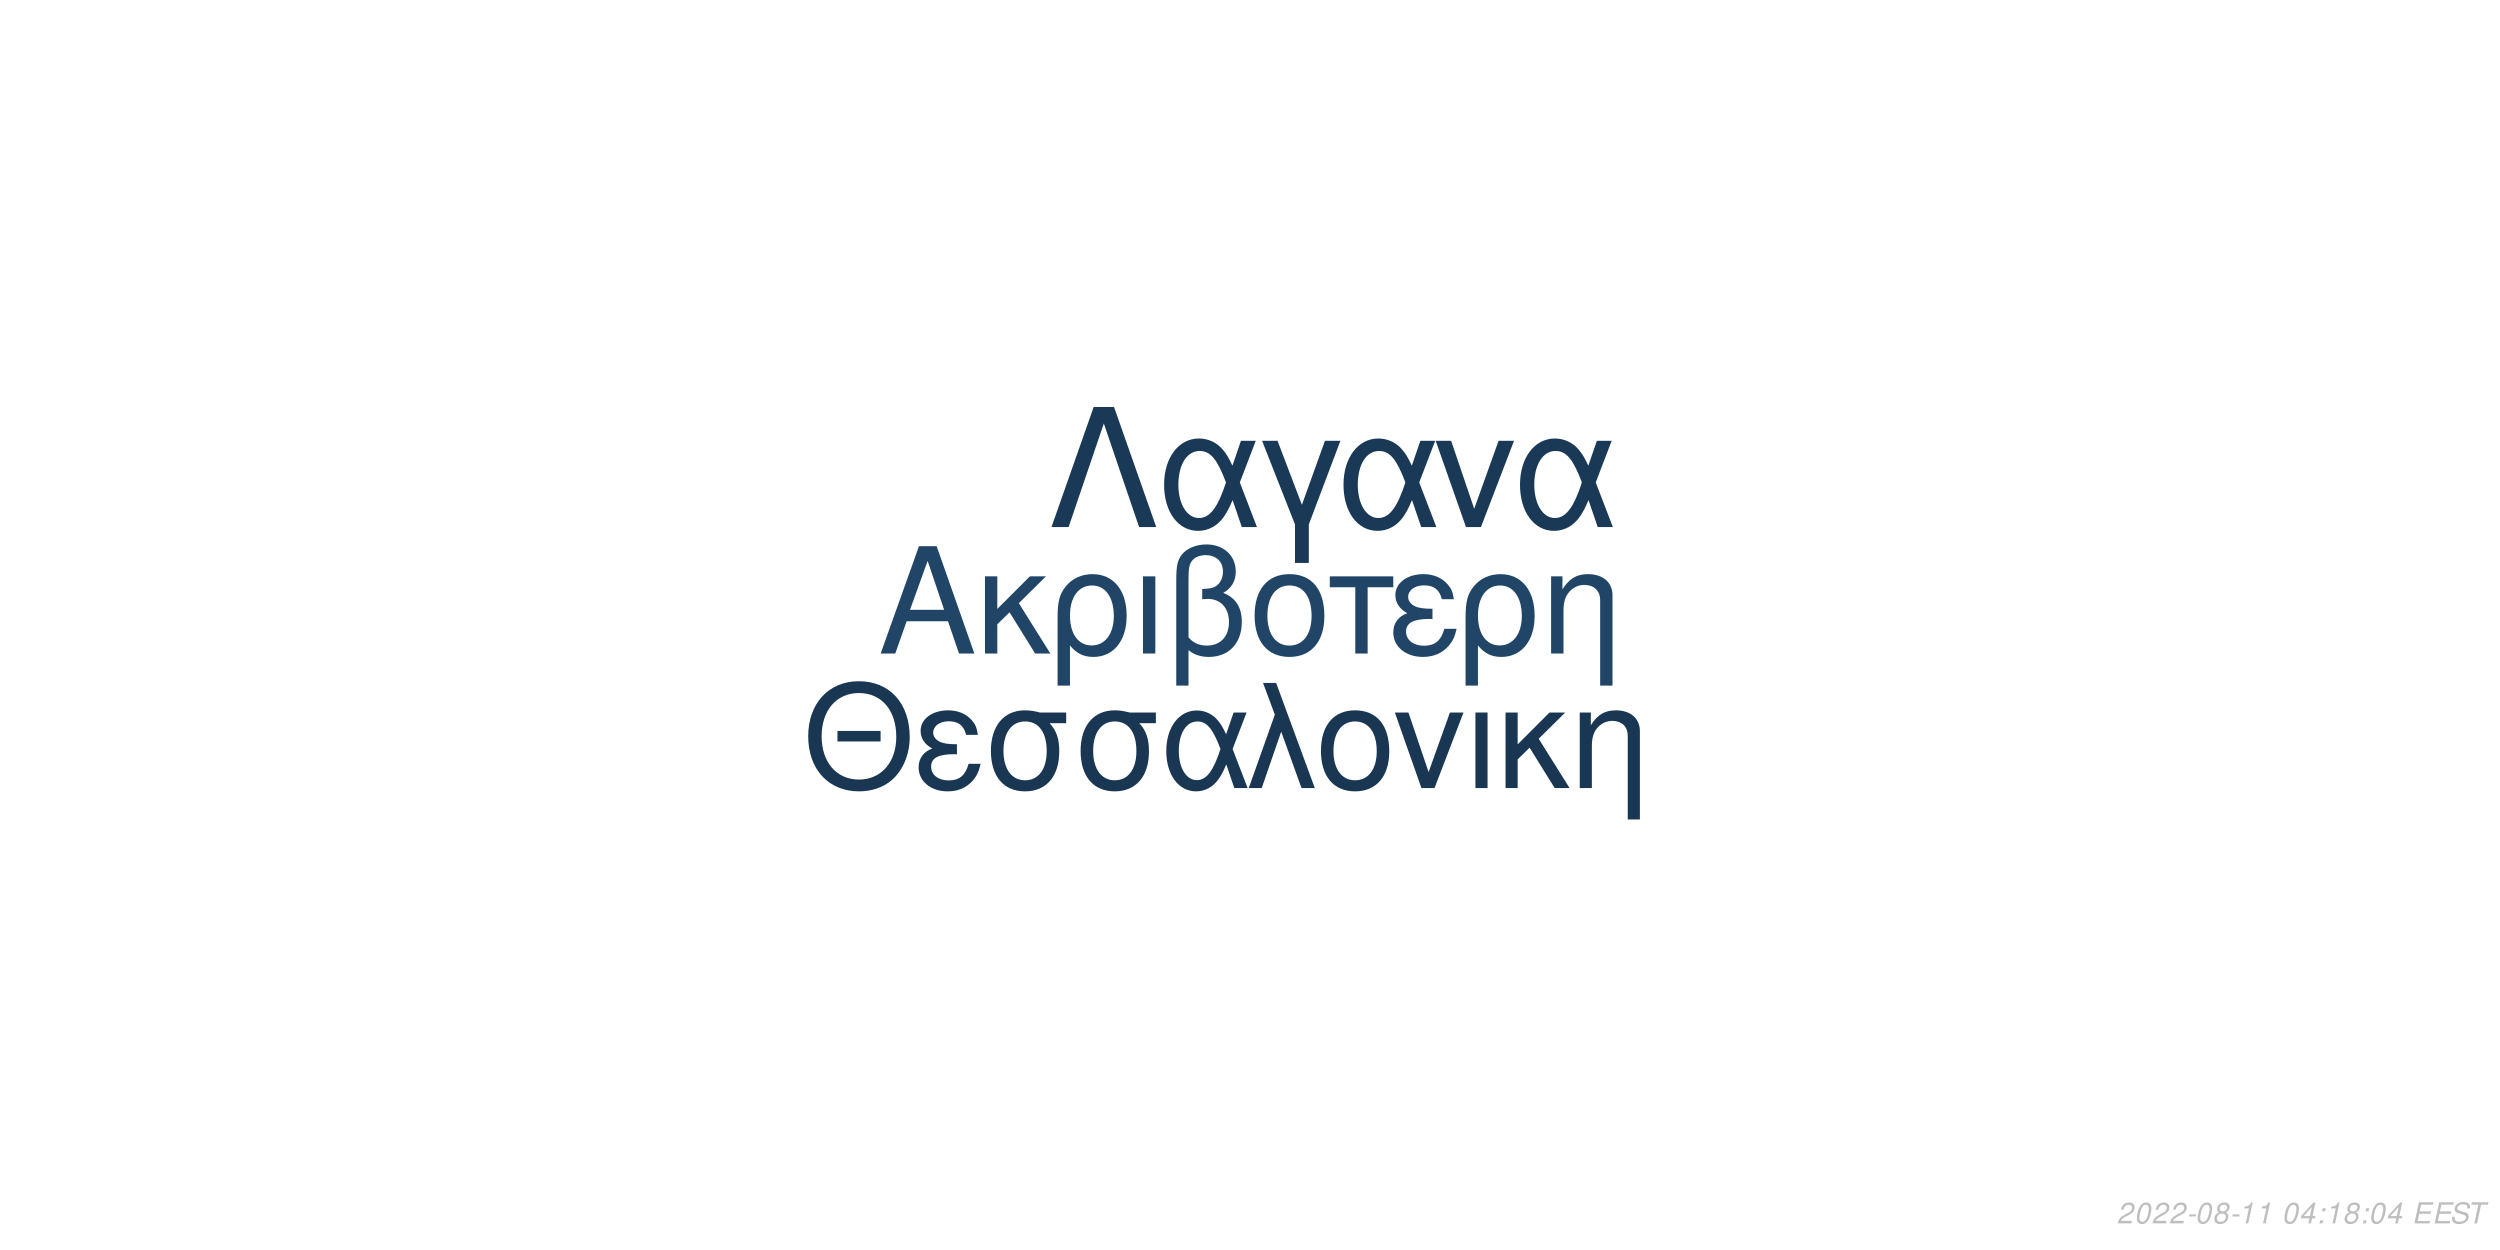
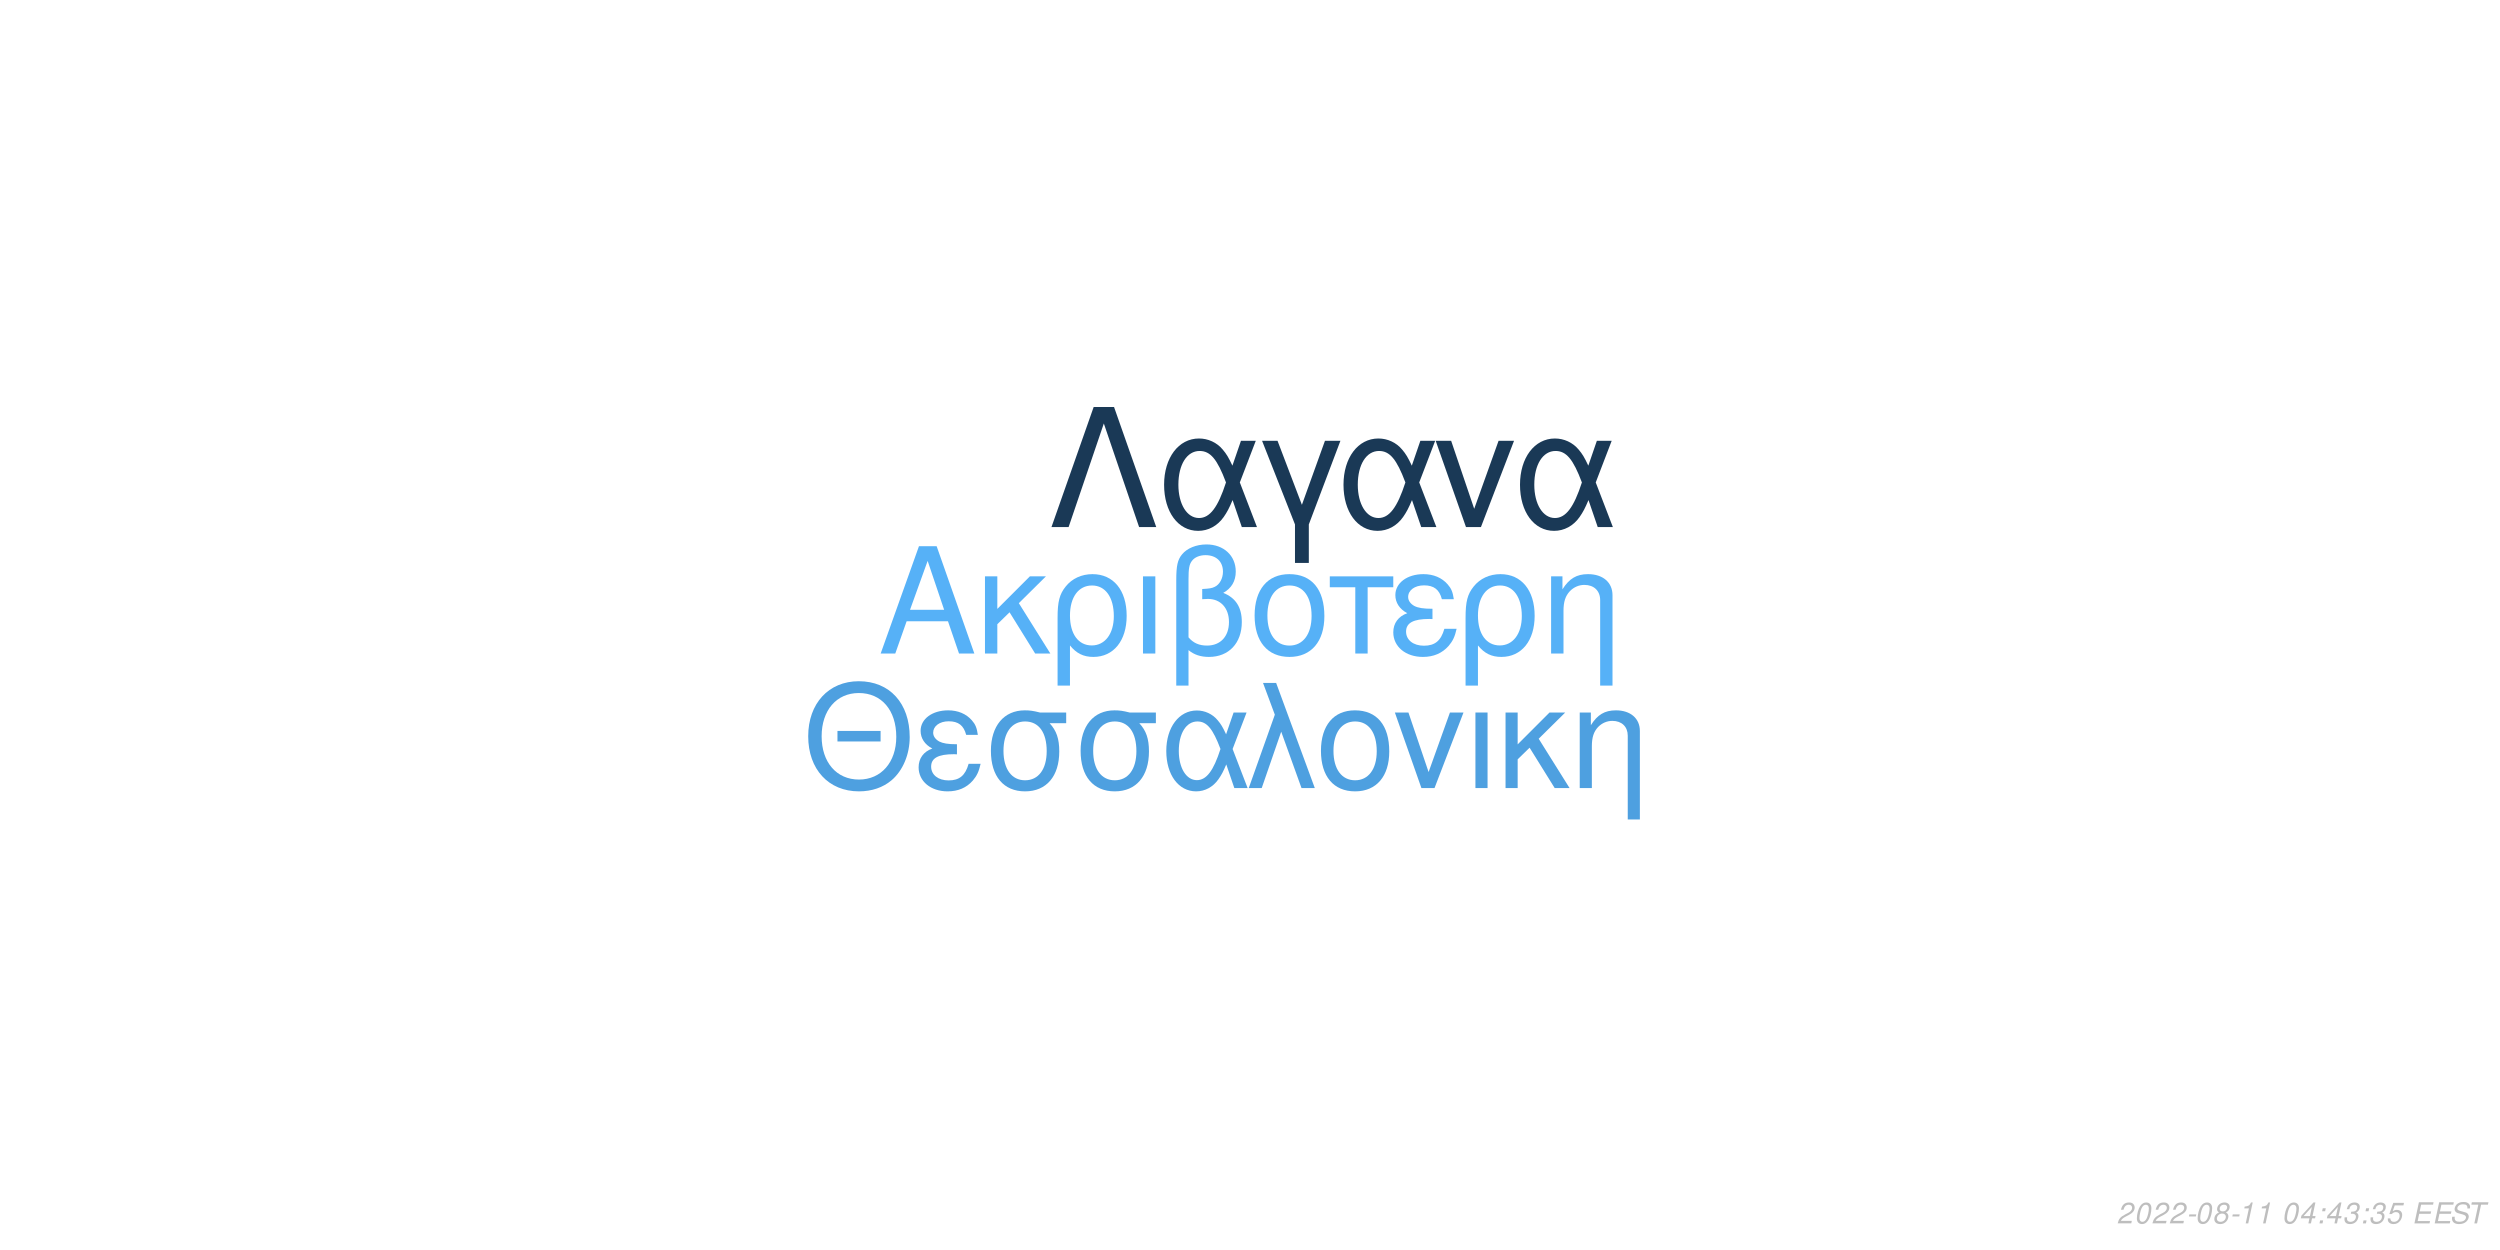
<svg xmlns="http://www.w3.org/2000/svg" xmlns:xlink="http://www.w3.org/1999/xlink" width="864pt" height="432pt" viewBox="0 0 864 432" version="1.1">
  <defs>
    <g>
      <symbol overflow="visible" id="glyph0-0">
        <path style="stroke:none;" d="" />
      </symbol>
      <symbol overflow="visible" id="glyph0-1">
        <path style="stroke:none;" d="M 24.125 -11.141 L 27.938 0 L 33.234 0 L 20.203 -37.094 L 14.094 -37.094 L 0.859 0 L 5.906 0 L 9.828 -11.141 Z M 22.797 -15.109 L 11 -15.109 L 17.094 -32.016 Z M 22.797 -15.109 " />
      </symbol>
      <symbol overflow="visible" id="glyph0-2">
        <path style="stroke:none;" d="M 7.172 -15.422 L 7.172 -26.672 L 2.906 -26.672 L 2.906 0 L 7.172 0 L 7.172 -10.125 L 11.406 -14.25 L 20.25 0 L 25.5 0 L 14.609 -17.406 L 23.969 -26.672 L 18.422 -26.672 Z M 7.172 -15.422 " />
      </symbol>
      <symbol overflow="visible" id="glyph0-3">
        <path style="stroke:none;" d="M 3 11.094 L 7.281 11.094 L 7.281 -2.797 C 9.516 -0.047 11.953 1.172 15.375 1.172 C 22.344 1.172 26.875 -4.422 26.875 -13.031 C 26.875 -21.891 22.297 -27.438 15.062 -27.438 C 11.297 -27.438 7.984 -25.906 5.797 -23.156 C 3.672 -20.516 3 -17.969 3 -12.359 Z M 14.906 -23.516 C 19.547 -23.516 22.438 -19.438 22.438 -12.922 C 22.438 -6.812 19.391 -2.797 14.812 -2.797 C 10.172 -2.797 7.281 -6.766 7.281 -13.125 C 7.281 -19.484 10.234 -23.516 14.906 -23.516 Z M 14.906 -23.516 " />
      </symbol>
      <symbol overflow="visible" id="glyph0-4">
        <path style="stroke:none;" d="M 3.516 0 L 7.781 0 L 7.781 -26.672 L 3.516 -26.672 Z M 3.516 0 " />
      </symbol>
      <symbol overflow="visible" id="glyph0-5">
        <path style="stroke:none;" d="M 4.016 11.094 L 8.25 11.094 L 8.25 -1.172 C 10.172 0.406 12.422 1.172 15.312 1.172 C 22.188 1.172 26.672 -3.609 26.672 -10.891 C 26.672 -15.984 24.578 -19.234 20.25 -20.969 C 23.109 -22.547 24.578 -25.031 24.578 -28.344 C 24.578 -33.844 20.406 -37.703 14.453 -37.703 C 10.938 -37.703 7.734 -36.391 6 -34.25 C 4.484 -32.422 4.016 -30.328 4.016 -25.391 Z M 8.25 -25.656 C 8.25 -29.359 8.5 -30.844 9.469 -32.062 C 10.375 -33.281 12.156 -34 14.094 -34 C 17.812 -34 20.156 -31.812 20.156 -28.297 C 20.156 -25.953 18.984 -23.812 17.297 -23.047 C 16.281 -22.547 15.469 -22.438 12.984 -22.297 L 12.984 -18.781 C 13.734 -18.828 14.344 -18.875 14.969 -18.875 C 19.344 -18.875 22.234 -15.719 22.234 -10.891 C 22.234 -5.906 19.281 -2.75 14.656 -2.75 C 11.953 -2.75 9.922 -3.609 8.25 -5.594 Z M 8.25 -25.656 " />
      </symbol>
      <symbol overflow="visible" id="glyph0-6">
        <path style="stroke:none;" d="M 14.094 -27.438 C 6.562 -27.438 2.094 -22.094 2.094 -13.125 C 2.094 -4.125 6.562 1.172 14.141 1.172 C 21.672 1.172 26.203 -4.172 26.203 -12.922 C 26.203 -22.188 21.828 -27.438 14.094 -27.438 Z M 14.141 -23.516 C 18.938 -23.516 21.781 -19.594 21.781 -12.984 C 21.781 -6.672 18.828 -2.75 14.141 -2.75 C 9.422 -2.75 6.516 -6.672 6.516 -13.125 C 6.516 -19.594 9.422 -23.516 14.141 -23.516 Z M 14.141 -23.516 " />
      </symbol>
      <symbol overflow="visible" id="glyph0-7">
        <path style="stroke:none;" d="M 7.891 0 L 12.156 0 L 12.156 -22.906 L 21.016 -22.906 L 21.016 -26.672 L -0.922 -26.672 L -0.922 -22.906 L 7.891 -22.906 Z M 7.891 0 " />
      </symbol>
      <symbol overflow="visible" id="glyph0-8">
        <path style="stroke:none;" d="M 14.562 -15.469 C 11.344 -15.469 9.562 -15.781 8.297 -16.438 C 6.922 -17.203 6.156 -18.328 6.156 -19.547 C 6.156 -21.891 8.453 -23.562 11.656 -23.562 C 15.062 -23.562 16.953 -22.094 17.812 -18.781 L 21.938 -18.781 C 21.578 -21.266 21.062 -22.5 19.797 -23.922 C 17.812 -26.203 14.906 -27.438 11.453 -27.438 C 5.797 -27.438 1.734 -24.375 1.734 -20.203 C 1.734 -17.609 3.156 -15.375 5.859 -13.938 C 2.797 -12.875 1.016 -10.484 1.016 -7.328 C 1.016 -2.391 5.297 1.172 11.25 1.172 C 14.969 1.172 17.906 -0.109 20.156 -2.641 C 21.578 -4.328 22.297 -5.797 22.906 -8.547 L 18.672 -8.547 C 17.5 -4.422 15.422 -2.703 11.609 -2.703 C 7.938 -2.703 5.438 -4.688 5.438 -7.578 C 5.438 -10.578 7.938 -11.953 13.484 -11.953 C 13.641 -11.953 14.094 -11.953 14.562 -11.906 Z M 14.562 -15.469 " />
      </symbol>
      <symbol overflow="visible" id="glyph0-9">
        <path style="stroke:none;" d="M 3.562 -26.672 L 3.562 0 L 7.844 0 L 7.844 -14.703 C 7.844 -17.906 8.5 -19.891 10.031 -21.531 C 11.406 -22.953 13.188 -23.719 15.062 -23.719 C 18.375 -23.719 20.516 -21.672 20.516 -18.469 L 20.516 11.094 L 24.781 11.094 L 24.781 -20.156 C 24.781 -24.578 21.469 -27.438 16.328 -27.438 C 12.359 -27.438 9.828 -25.906 7.484 -22.188 L 7.484 -26.672 Z M 3.562 -26.672 " />
      </symbol>
      <symbol overflow="visible" id="glyph1-0">
        <path style="stroke:none;" d="" />
      </symbol>
      <symbol overflow="visible" id="glyph1-1">
        <path style="stroke:none;" d="M 26.859 -19.734 L 11.953 -19.734 L 11.953 -16.094 L 26.859 -16.094 Z M 19.328 -36.922 C 8.922 -36.922 1.844 -29.25 1.844 -17.891 C 1.844 -6.484 8.875 1.141 19.391 1.141 C 23.812 1.141 27.703 -0.203 30.641 -2.688 C 34.578 -6.031 36.922 -11.656 36.922 -17.594 C 36.922 -29.297 30 -36.922 19.328 -36.922 Z M 19.328 -32.844 C 27.203 -32.844 32.281 -26.906 32.281 -17.688 C 32.281 -8.922 27.062 -2.938 19.391 -2.938 C 11.609 -2.938 6.484 -8.922 6.484 -17.891 C 6.484 -26.859 11.609 -32.844 19.328 -32.844 Z M 19.328 -32.844 " />
      </symbol>
      <symbol overflow="visible" id="glyph1-2">
        <path style="stroke:none;" d="M 14.25 -15.141 C 11.109 -15.141 9.375 -15.453 8.125 -16.094 C 6.781 -16.844 6.031 -17.938 6.031 -19.141 C 6.031 -21.422 8.266 -23.078 11.406 -23.078 C 14.75 -23.078 16.594 -21.625 17.438 -18.391 L 21.469 -18.391 C 21.125 -20.828 20.625 -22.031 19.391 -23.422 C 17.438 -25.656 14.594 -26.859 11.219 -26.859 C 5.688 -26.859 1.688 -23.875 1.688 -19.781 C 1.688 -17.234 3.094 -15.047 5.734 -13.656 C 2.734 -12.609 1 -10.266 1 -7.172 C 1 -2.344 5.188 1.141 11.016 1.141 C 14.656 1.141 17.547 -0.094 19.734 -2.594 C 21.125 -4.234 21.828 -5.688 22.422 -8.375 L 18.281 -8.375 C 17.141 -4.328 15.094 -2.641 11.359 -2.641 C 7.766 -2.641 5.328 -4.578 5.328 -7.422 C 5.328 -10.359 7.766 -11.703 13.203 -11.703 C 13.359 -11.703 13.797 -11.703 14.25 -11.656 Z M 14.25 -15.141 " />
      </symbol>
      <symbol overflow="visible" id="glyph1-3">
        <path style="stroke:none;" d="M 29 -26.109 L 19.938 -26.109 C 17.594 -26.703 16.438 -26.859 14.703 -26.859 C 7.469 -26.859 2.984 -21.469 2.984 -12.859 C 2.984 -4.031 7.375 1.141 14.797 1.141 C 22.172 1.141 26.609 -4.078 26.609 -12.656 C 26.609 -17.047 25.656 -19.828 23.266 -22.422 L 29 -22.422 Z M 14.797 -23.016 C 19.531 -23.016 22.266 -19.234 22.266 -12.75 C 22.266 -6.531 19.438 -2.688 14.797 -2.688 C 10.172 -2.688 7.328 -6.531 7.328 -12.859 C 7.328 -19.188 10.172 -23.016 14.797 -23.016 Z M 14.797 -23.016 " />
      </symbol>
      <symbol overflow="visible" id="glyph1-4">
        <path style="stroke:none;" d="M 29.344 -26.109 L 24.859 -26.109 L 22.266 -18.578 C 21.125 -21.031 20.484 -22.125 19.328 -23.469 C 17.547 -25.609 14.906 -26.812 12.156 -26.812 C 5.984 -26.812 1.594 -20.984 1.594 -12.812 C 1.594 -4.578 5.828 1.141 11.906 1.141 C 14.953 1.141 17.734 -0.344 19.625 -3.047 C 20.672 -4.531 21.281 -5.688 22.328 -8.172 L 25.109 0 L 29.703 0 L 24.516 -13.5 Z M 20.328 -13.5 C 17.891 -5.922 15.453 -2.734 12.156 -2.734 C 8.516 -2.734 5.922 -6.922 5.922 -12.812 C 5.922 -18.938 8.516 -23.016 12.359 -23.016 C 15.594 -23.016 17.688 -20.531 20.328 -13.5 Z M 20.328 -13.5 " />
      </symbol>
      <symbol overflow="visible" id="glyph1-5">
        <path style="stroke:none;" d="M 1.094 0 L 5.578 0 L 12.312 -19.484 L 19.328 0 L 23.922 0 L 10.562 -36.328 L 6.031 -36.328 L 10.109 -25.359 Z M 1.094 0 " />
      </symbol>
      <symbol overflow="visible" id="glyph1-6">
        <path style="stroke:none;" d="M 13.797 -26.859 C 6.422 -26.859 2.047 -21.625 2.047 -12.859 C 2.047 -4.031 6.422 1.141 13.859 1.141 C 21.234 1.141 25.656 -4.078 25.656 -12.656 C 25.656 -21.719 21.375 -26.859 13.797 -26.859 Z M 13.859 -23.016 C 18.531 -23.016 21.328 -19.188 21.328 -12.703 C 21.328 -6.531 18.438 -2.688 13.859 -2.688 C 9.219 -2.688 6.375 -6.531 6.375 -12.859 C 6.375 -19.188 9.219 -23.016 13.859 -23.016 Z M 13.859 -23.016 " />
      </symbol>
      <symbol overflow="visible" id="glyph1-7">
        <path style="stroke:none;" d="M 14.297 0 L 24.312 -26.109 L 19.625 -26.109 L 12.25 -5.531 L 5.281 -26.109 L 0.594 -26.109 L 9.766 0 Z M 14.297 0 " />
      </symbol>
      <symbol overflow="visible" id="glyph1-8">
        <path style="stroke:none;" d="M 3.438 0 L 7.625 0 L 7.625 -26.109 L 3.438 -26.109 Z M 3.438 0 " />
      </symbol>
      <symbol overflow="visible" id="glyph1-9">
        <path style="stroke:none;" d="M 7.031 -15.094 L 7.031 -26.109 L 2.844 -26.109 L 2.844 0 L 7.031 0 L 7.031 -9.922 L 11.156 -13.953 L 19.828 0 L 24.969 0 L 14.297 -17.047 L 23.469 -26.109 L 18.031 -26.109 Z M 7.031 -15.094 " />
      </symbol>
      <symbol overflow="visible" id="glyph1-10">
        <path style="stroke:none;" d="M 3.484 -26.109 L 3.484 0 L 7.672 0 L 7.672 -14.406 C 7.672 -17.547 8.328 -19.484 9.812 -21.078 C 11.156 -22.469 12.906 -23.219 14.75 -23.219 C 17.984 -23.219 20.078 -21.234 20.078 -18.094 L 20.078 10.859 L 24.266 10.859 L 24.266 -19.734 C 24.266 -24.062 21.031 -26.859 16 -26.859 C 12.109 -26.859 9.609 -25.359 7.328 -21.719 L 7.328 -26.109 Z M 3.484 -26.109 " />
      </symbol>
      <symbol overflow="visible" id="glyph2-0">
        <path style="stroke:none;" d="" />
      </symbol>
      <symbol overflow="visible" id="glyph2-1">
        <path style="stroke:none;" d="M 22.531 -41.484 L 15.484 -41.484 L 0.906 0 L 6.828 0 L 19 -35.797 L 31.188 0 L 37.109 0 Z M 22.531 -41.484 " />
      </symbol>
      <symbol overflow="visible" id="glyph2-2">
        <path style="stroke:none;" d="M 33.516 -29.812 L 28.391 -29.812 L 25.438 -21.219 C 24.125 -24.016 23.391 -25.266 22.078 -26.797 C 20.031 -29.25 17.016 -30.609 13.891 -30.609 C 6.828 -30.609 1.828 -23.953 1.828 -14.625 C 1.828 -5.234 6.656 1.312 13.594 1.312 C 17.078 1.312 20.266 -0.391 22.422 -3.469 C 23.609 -5.172 24.297 -6.484 25.5 -9.328 L 28.688 0 L 33.922 0 L 28 -15.422 Z M 23.219 -15.422 C 20.422 -6.766 17.641 -3.125 13.891 -3.125 C 9.734 -3.125 6.766 -7.906 6.766 -14.625 C 6.766 -21.625 9.734 -26.297 14.109 -26.297 C 17.812 -26.297 20.203 -23.453 23.219 -15.422 Z M 23.219 -15.422 " />
      </symbol>
      <symbol overflow="visible" id="glyph2-3">
        <path style="stroke:none;" d="M 12.062 12.406 L 16.844 12.406 L 16.844 -0.906 L 27.766 -29.812 L 22.422 -29.812 L 14.453 -7.688 L 6.031 -29.812 L 0.688 -29.812 L 12.062 -0.906 Z M 12.062 12.406 " />
      </symbol>
      <symbol overflow="visible" id="glyph2-4">
        <path style="stroke:none;" d="M 16.328 0 L 27.766 -29.812 L 22.422 -29.812 L 14 -6.312 L 6.031 -29.812 L 0.688 -29.812 L 11.156 0 Z M 16.328 0 " />
      </symbol>
      <symbol overflow="visible" id="glyph3-0">
        <path style="stroke:none;" d="" />
      </symbol>
      <symbol overflow="visible" id="glyph3-1">
        <path style="stroke:none;" d="M 5.234 -0.875 L 1.469 -0.875 C 1.641 -1.375 2.203 -1.891 3.109 -2.344 L 4.234 -2.938 C 5.562 -3.625 6.219 -4.469 6.219 -5.484 C 6.219 -5.938 6.062 -6.359 5.797 -6.656 C 5.469 -7.047 4.984 -7.234 4.312 -7.234 C 2.766 -7.234 1.891 -6.453 1.484 -4.734 L 2.375 -4.734 C 2.484 -5.188 2.609 -5.484 2.797 -5.75 C 3.094 -6.203 3.609 -6.453 4.188 -6.453 C 4.891 -6.453 5.344 -6.031 5.344 -5.375 C 5.344 -4.703 4.859 -4.094 4.016 -3.656 L 2.984 -3.125 C 1.234 -2.188 0.797 -1.656 0.344 -0.016 L 5.047 -0.016 Z M 5.234 -0.875 " />
      </symbol>
      <symbol overflow="visible" id="glyph3-2">
        <path style="stroke:none;" d="M 4.203 -7.234 C 3.375 -7.234 2.688 -6.812 2.125 -5.984 C 1.484 -5.047 0.984 -3.188 0.984 -1.734 C 0.984 -1.109 1.172 -0.562 1.484 -0.266 C 1.797 0.047 2.281 0.234 2.766 0.234 C 3.625 0.234 4.281 -0.156 4.859 -1.016 C 5.516 -1.953 6 -3.797 6 -5.266 C 6 -6.5 5.328 -7.234 4.203 -7.234 Z M 4.094 -6.453 C 4.734 -6.453 5.125 -5.984 5.125 -5.156 C 5.125 -4.203 4.781 -2.625 4.406 -1.812 C 3.984 -0.938 3.516 -0.547 2.875 -0.547 C 2.25 -0.547 1.875 -1.031 1.875 -1.828 C 1.875 -2.797 2.203 -4.344 2.594 -5.203 C 2.984 -6.047 3.453 -6.453 4.094 -6.453 Z M 4.094 -6.453 " />
      </symbol>
      <symbol overflow="visible" id="glyph3-3">
        <path style="stroke:none;" d="M 3.516 -3.125 L 1.125 -3.125 L 0.969 -2.406 L 3.359 -2.406 Z M 3.516 -3.125 " />
      </symbol>
      <symbol overflow="visible" id="glyph3-4">
        <path style="stroke:none;" d="M 4.766 -3.797 C 5.078 -3.969 5.234 -4.078 5.438 -4.234 C 5.812 -4.594 6.062 -5.172 6.062 -5.734 C 6.062 -6.625 5.344 -7.234 4.266 -7.234 C 2.812 -7.234 1.703 -6.219 1.703 -4.875 C 1.703 -4.406 1.875 -4.125 2.359 -3.812 C 1.297 -3.312 0.75 -2.516 0.75 -1.469 C 0.75 -0.438 1.547 0.234 2.812 0.234 C 3.656 0.234 4.359 -0.094 4.938 -0.734 C 5.359 -1.234 5.609 -1.859 5.609 -2.438 C 5.609 -3.047 5.312 -3.516 4.766 -3.797 Z M 4.109 -6.453 C 4.797 -6.453 5.188 -6.125 5.188 -5.578 C 5.188 -5.266 5.062 -4.922 4.859 -4.672 C 4.562 -4.312 4.188 -4.156 3.656 -4.156 C 2.984 -4.156 2.594 -4.453 2.594 -4.984 C 2.594 -5.859 3.203 -6.453 4.109 -6.453 Z M 3.453 -3.406 C 4.234 -3.406 4.734 -2.984 4.734 -2.312 C 4.734 -1.312 3.922 -0.547 2.875 -0.547 C 2.125 -0.547 1.625 -0.969 1.625 -1.625 C 1.625 -2.609 2.438 -3.406 3.453 -3.406 Z M 3.453 -3.406 " />
      </symbol>
      <symbol overflow="visible" id="glyph3-5">
        <path style="stroke:none;" d="M 3.703 -5.188 L 2.594 0 L 3.469 0 L 5.016 -7.234 L 4.438 -7.234 C 3.906 -6.156 3.688 -6.016 2.234 -5.812 L 2.109 -5.188 Z M 3.703 -5.188 " />
      </symbol>
      <symbol overflow="visible" id="glyph3-6">
        <path style="stroke:none;" d="" />
      </symbol>
      <symbol overflow="visible" id="glyph3-7">
        <path style="stroke:none;" d="M 3.625 -1.75 L 3.266 0 L 4.141 0 L 4.516 -1.75 L 5.562 -1.75 L 5.734 -2.531 L 4.688 -2.531 L 5.688 -7.234 L 5.016 -7.234 L 0.844 -2.672 L 0.641 -1.75 Z M 3.797 -2.531 L 1.594 -2.531 L 4.469 -5.703 Z M 3.797 -2.531 " />
      </symbol>
      <symbol overflow="visible" id="glyph3-8">
        <path style="stroke:none;" d="M 2.359 -1.031 L 1.312 -1.031 L 1.094 0 L 2.141 0 Z M 3.266 -5.234 L 2.219 -5.234 L 2 -4.203 L 3.047 -4.203 Z M 3.266 -5.234 " />
      </symbol>
      <symbol overflow="visible" id="glyph3-9">
+         <path style="stroke:none;" d="M 2.922 -3.312 C 3.125 -3.344 3.234 -3.344 3.375 -3.344 C 4.203 -3.344 4.688 -3 4.688 -2.406 C 4.688 -1.312 3.906 -0.547 2.781 -0.547 C 2.047 -0.547 1.594 -0.938 1.594 -1.562 C 1.594 -1.719 1.609 -1.844 1.656 -2.094 L 0.766 -2.094 C 0.734 -1.797 0.719 -1.641 0.719 -1.469 C 0.719 -0.375 1.406 0.234 2.641 0.234 C 3.547 0.234 4.297 -0.078 4.812 -0.656 C 5.266 -1.156 5.562 -1.875 5.562 -2.547 C 5.562 -3.125 5.344 -3.453 4.797 -3.734 C 5.641 -4.234 6.016 -4.844 6.016 -5.734 C 6.016 -6.656 5.312 -7.234 4.203 -7.234 C 3.375 -7.234 2.672 -6.938 2.188 -6.375 C 1.891 -6.031 1.703 -5.641 1.516 -4.906 L 2.391 -4.906 C 2.5 -5.359 2.594 -5.594 2.734 -5.812 C 3.047 -6.234 3.516 -6.453 4.078 -6.453 C 4.734 -6.453 5.141 -6.125 5.141 -5.578 C 5.141 -5.188 5.016 -4.797 4.797 -4.547 C 4.516 -4.234 4 -4.062 3.266 -4.062 L 3.078 -4.062 Z M 2.922 -3.312 " />
+       </symbol>
+       <symbol overflow="visible" id="glyph3-10">
+         <path style="stroke:none;" d="M 6.297 -7.094 L 2.594 -7.094 L 1.234 -3.234 L 2.047 -3.234 C 2.656 -3.766 2.938 -3.906 3.531 -3.906 C 4.328 -3.906 4.797 -3.453 4.797 -2.688 C 4.797 -1.438 3.969 -0.547 2.828 -0.547 C 2.031 -0.547 1.609 -0.938 1.578 -1.734 L 0.703 -1.734 L 0.703 -1.516 C 0.703 -0.938 0.844 -0.547 1.188 -0.266 C 1.562 0.062 2.078 0.234 2.703 0.234 C 3.656 0.234 4.391 -0.156 4.984 -0.922 C 5.422 -1.5 5.672 -2.234 5.672 -2.953 C 5.672 -4 4.938 -4.672 3.812 -4.672 C 3.328 -4.672 2.906 -4.547 2.406 -4.234 L 3.109 -6.219 L 6.109 -6.219 Z M 6.297 -7.094 " />
+       </symbol>
+       <symbol overflow="visible" id="glyph3-11">
        <path style="stroke:none;" d="M 2.547 -3.312 L 6.5 -3.312 L 6.688 -4.141 L 2.719 -4.141 L 3.219 -6.469 L 7.344 -6.469 L 7.516 -7.297 L 2.453 -7.297 L 0.906 0 L 6.125 0 L 6.297 -0.812 L 2.016 -0.812 Z M 2.547 -3.312 " />
      </symbol>
-       <symbol overflow="visible" id="glyph3-10">
+       <symbol overflow="visible" id="glyph3-12">
        <path style="stroke:none;" d="M 7.062 -5.156 C 7.125 -5.438 7.141 -5.562 7.141 -5.703 C 7.141 -6.156 6.938 -6.594 6.594 -6.891 C 6.188 -7.25 5.656 -7.406 4.875 -7.406 C 3.844 -7.406 3.047 -7.125 2.5 -6.562 C 2.094 -6.141 1.781 -5.438 1.781 -4.922 C 1.781 -4.297 2.219 -3.766 2.891 -3.562 L 4.594 -3.094 C 5.406 -2.859 5.734 -2.578 5.734 -2.094 C 5.734 -1.781 5.547 -1.406 5.266 -1.141 C 4.844 -0.766 4.266 -0.578 3.453 -0.578 C 2.328 -0.578 1.812 -0.984 1.812 -1.906 C 1.812 -2.047 1.812 -2.125 1.844 -2.312 L 0.984 -2.312 C 0.906 -2.062 0.891 -1.906 0.891 -1.688 C 0.891 -0.484 1.797 0.234 3.297 0.234 C 4.359 0.234 5.234 -0.062 5.812 -0.609 C 6.344 -1.078 6.688 -1.797 6.688 -2.375 C 6.688 -2.641 6.609 -2.906 6.453 -3.156 C 6.234 -3.5 5.938 -3.703 5.469 -3.828 L 3.75 -4.312 C 2.984 -4.547 2.734 -4.734 2.734 -5.188 C 2.734 -5.547 2.875 -5.844 3.188 -6.109 C 3.547 -6.438 4.031 -6.594 4.703 -6.594 C 5.266 -6.594 5.688 -6.484 5.906 -6.297 C 6.094 -6.125 6.219 -5.797 6.219 -5.516 C 6.219 -5.422 6.203 -5.344 6.188 -5.156 Z M 7.062 -5.156 " />
      </symbol>
-       <symbol overflow="visible" id="glyph3-11">
+       <symbol overflow="visible" id="glyph3-13">
        <path style="stroke:none;" d="M 4.938 -6.469 L 7.312 -6.469 L 7.484 -7.297 L 1.75 -7.297 L 1.578 -6.469 L 3.984 -6.469 L 2.609 0 L 3.547 0 Z M 4.938 -6.469 " />
      </symbol>
    </g>
  </defs>
  <g id="surface1">
    <rect x="0" y="0" width="864" height="432" style="fill:rgb(100%,100%,100%);fill-opacity:1;stroke:none;" />
-     <g style="fill:rgb(12.549%,27.059%,40.392%);fill-opacity:1;">
+     <g style="fill:rgb(33.725%,69.412%,96.863%);fill-opacity:1;">
      <use xlink:href="#glyph0-1" x="303.5" y="225.861" />
      <use xlink:href="#glyph0-2" x="337.5" y="225.861" />
      <use xlink:href="#glyph0-3" x="362.5" y="225.861" />
      <use xlink:href="#glyph0-4" x="391.5" y="225.861" />
      <use xlink:href="#glyph0-5" x="402.5" y="225.861" />
      <use xlink:href="#glyph0-6" x="431.5" y="225.861" />
      <use xlink:href="#glyph0-7" x="460.5" y="225.861" />
      <use xlink:href="#glyph0-8" x="480.5" y="225.861" />
      <use xlink:href="#glyph0-3" x="503.5" y="225.861" />
      <use xlink:href="#glyph0-9" x="532.5" y="225.861" />
    </g>
-     <g style="fill:rgb(9.804%,21.176%,32.157%);fill-opacity:1;">
+     <g style="fill:rgb(30.588%,62.745%,87.843%);fill-opacity:1;">
      <use xlink:href="#glyph1-1" x="277.473" y="272.354" />
      <use xlink:href="#glyph1-2" x="316.473" y="272.354" />
      <use xlink:href="#glyph1-3" x="339.473" y="272.354" />
      <use xlink:href="#glyph1-3" x="370.473" y="272.354" />
      <use xlink:href="#glyph1-4" x="401.473" y="272.354" />
      <use xlink:href="#glyph1-5" x="430.473" y="272.354" />
      <use xlink:href="#glyph1-6" x="454.473" y="272.354" />
      <use xlink:href="#glyph1-7" x="481.473" y="272.354" />
      <use xlink:href="#glyph1-8" x="506.473" y="272.354" />
      <use xlink:href="#glyph1-9" x="517.473" y="272.354" />
      <use xlink:href="#glyph1-10" x="542.473" y="272.354" />
    </g>
    <g style="fill:rgb(10.196%,22.353%,33.725%);fill-opacity:1;">
      <use xlink:href="#glyph2-1" x="362.484" y="182.152" />
      <use xlink:href="#glyph2-2" x="400.484" y="182.152" />
      <use xlink:href="#glyph2-3" x="435.484" y="182.152" />
      <use xlink:href="#glyph2-2" x="462.484" y="182.152" />
      <use xlink:href="#glyph2-4" x="495.484" y="182.152" />
      <use xlink:href="#glyph2-2" x="523.484" y="182.152" />
    </g>
    <g style="fill:rgb(74.51%,74.51%,74.51%);fill-opacity:1;">
      <use xlink:href="#glyph3-1" x="731.52" y="422.81" />
      <use xlink:href="#glyph3-2" x="737.52" y="422.81" />
      <use xlink:href="#glyph3-1" x="743.52" y="422.81" />
      <use xlink:href="#glyph3-1" x="749.52" y="422.81" />
      <use xlink:href="#glyph3-3" x="755.52" y="422.81" />
      <use xlink:href="#glyph3-2" x="758.52" y="422.81" />
      <use xlink:href="#glyph3-4" x="764.52" y="422.81" />
      <use xlink:href="#glyph3-3" x="770.52" y="422.81" />
      <use xlink:href="#glyph3-5" x="773.52" y="422.81" />
      <use xlink:href="#glyph3-5" x="779.52" y="422.81" />
      <use xlink:href="#glyph3-6" x="785.52" y="422.81" />
      <use xlink:href="#glyph3-2" x="788.52" y="422.81" />
      <use xlink:href="#glyph3-7" x="794.52" y="422.81" />
      <use xlink:href="#glyph3-8" x="800.52" y="422.81" />
-       <use xlink:href="#glyph3-5" x="803.52" y="422.81" />
-       <use xlink:href="#glyph3-4" x="809.52" y="422.81" />
+       <use xlink:href="#glyph3-7" x="803.52" y="422.81" />
+       <use xlink:href="#glyph3-9" x="809.52" y="422.81" />
      <use xlink:href="#glyph3-8" x="815.52" y="422.81" />
-       <use xlink:href="#glyph3-2" x="818.52" y="422.81" />
-       <use xlink:href="#glyph3-7" x="824.52" y="422.81" />
+       <use xlink:href="#glyph3-9" x="818.52" y="422.81" />
+       <use xlink:href="#glyph3-10" x="824.52" y="422.81" />
      <use xlink:href="#glyph3-6" x="830.52" y="422.81" />
-       <use xlink:href="#glyph3-9" x="833.52" y="422.81" />
-       <use xlink:href="#glyph3-9" x="840.52" y="422.81" />
-       <use xlink:href="#glyph3-10" x="846.52" y="422.81" />
-       <use xlink:href="#glyph3-11" x="852.52" y="422.81" />
+       <use xlink:href="#glyph3-11" x="833.52" y="422.81" />
+       <use xlink:href="#glyph3-11" x="840.52" y="422.81" />
+       <use xlink:href="#glyph3-12" x="846.52" y="422.81" />
+       <use xlink:href="#glyph3-13" x="852.52" y="422.81" />
    </g>
  </g>
</svg>
